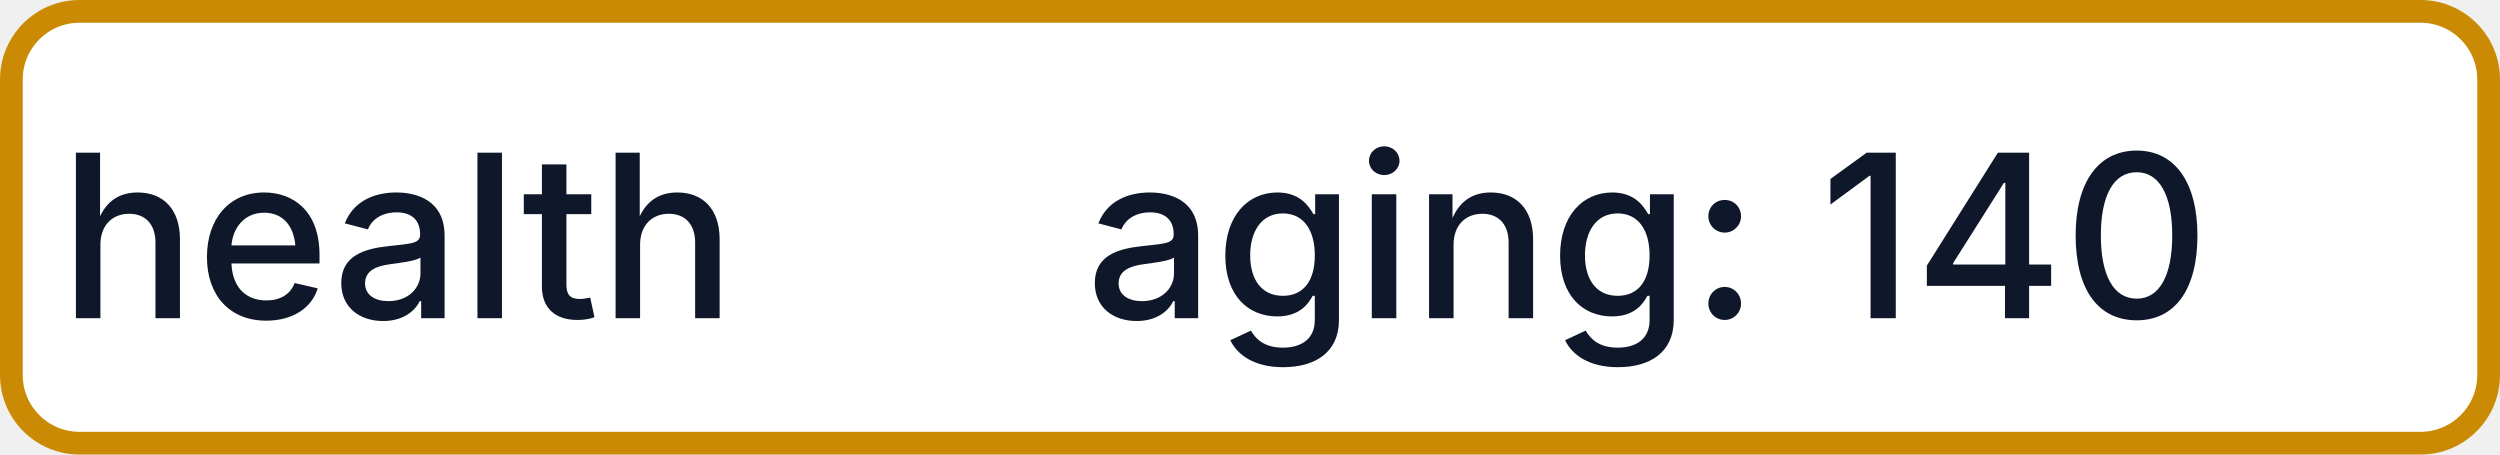
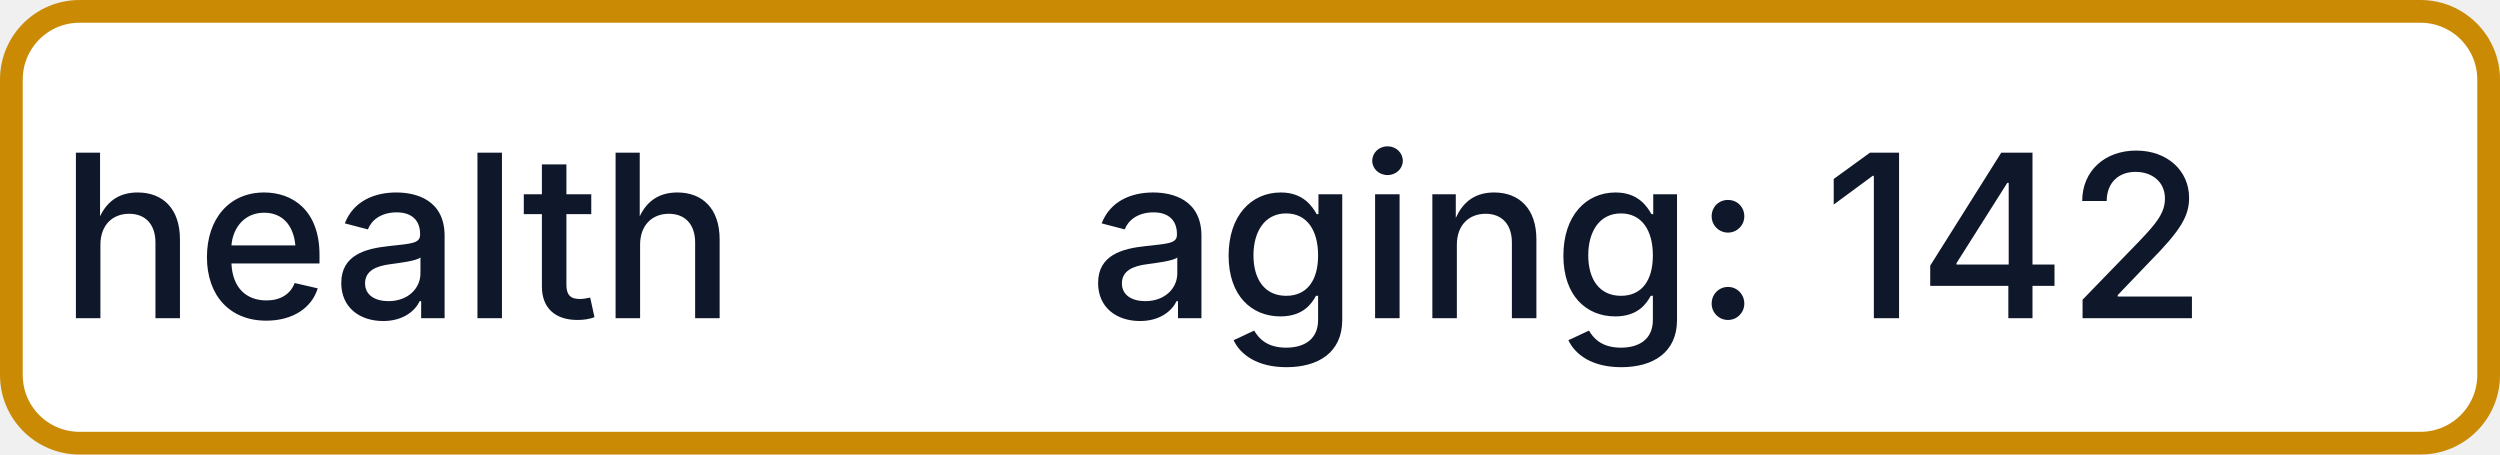
- <svg xmlns="http://www.w3.org/2000/svg" width="110" height="20" role="img" aria-label="health: aging: 140">
+ <svg xmlns="http://www.w3.org/2000/svg" width="110" height="20" role="img" aria-label="health: aging: 142">
  <rect x="0.5" y="0.5" width="109" height="19" rx="3" fill="#FFFFFF" stroke="#CA8A04" stroke-width="1" />
  <g fill="#0F172A" text-anchor="middle" font-family="-apple-system,BlinkMacSystemFont,Segoe UI,sans-serif" font-size="10" font-weight="500">
    <text x="17.5" y="14">health</text>
-     <text x="72.5" y="14" textLength="68" lengthAdjust="spacingAndGlyphs">aging: 140</text>
+     <text x="72.5" y="14" textLength="68" lengthAdjust="spacingAndGlyphs">aging: 142</text>
  </g>
</svg>
